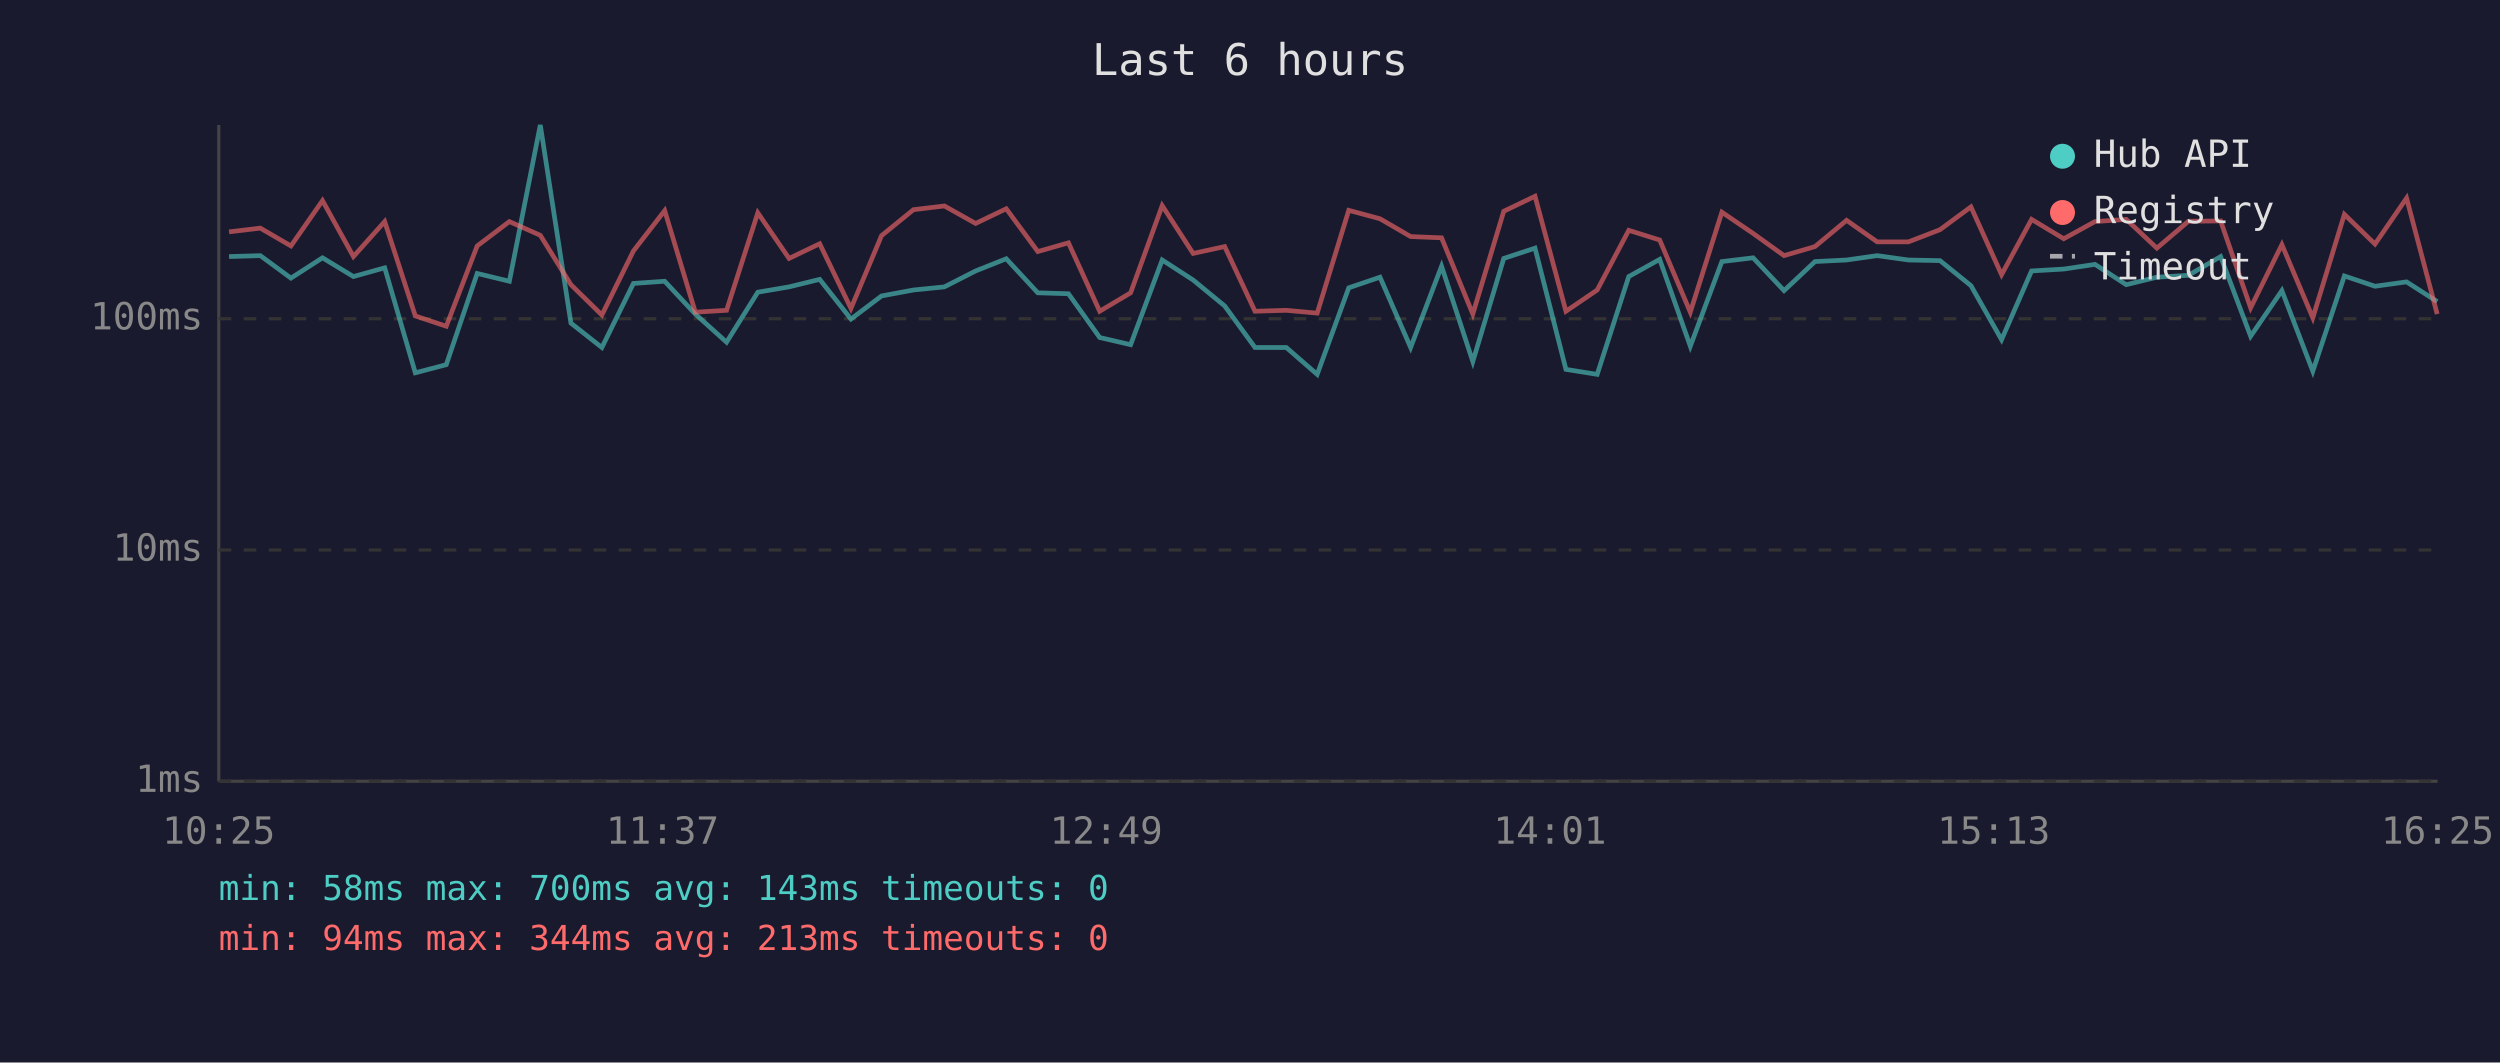
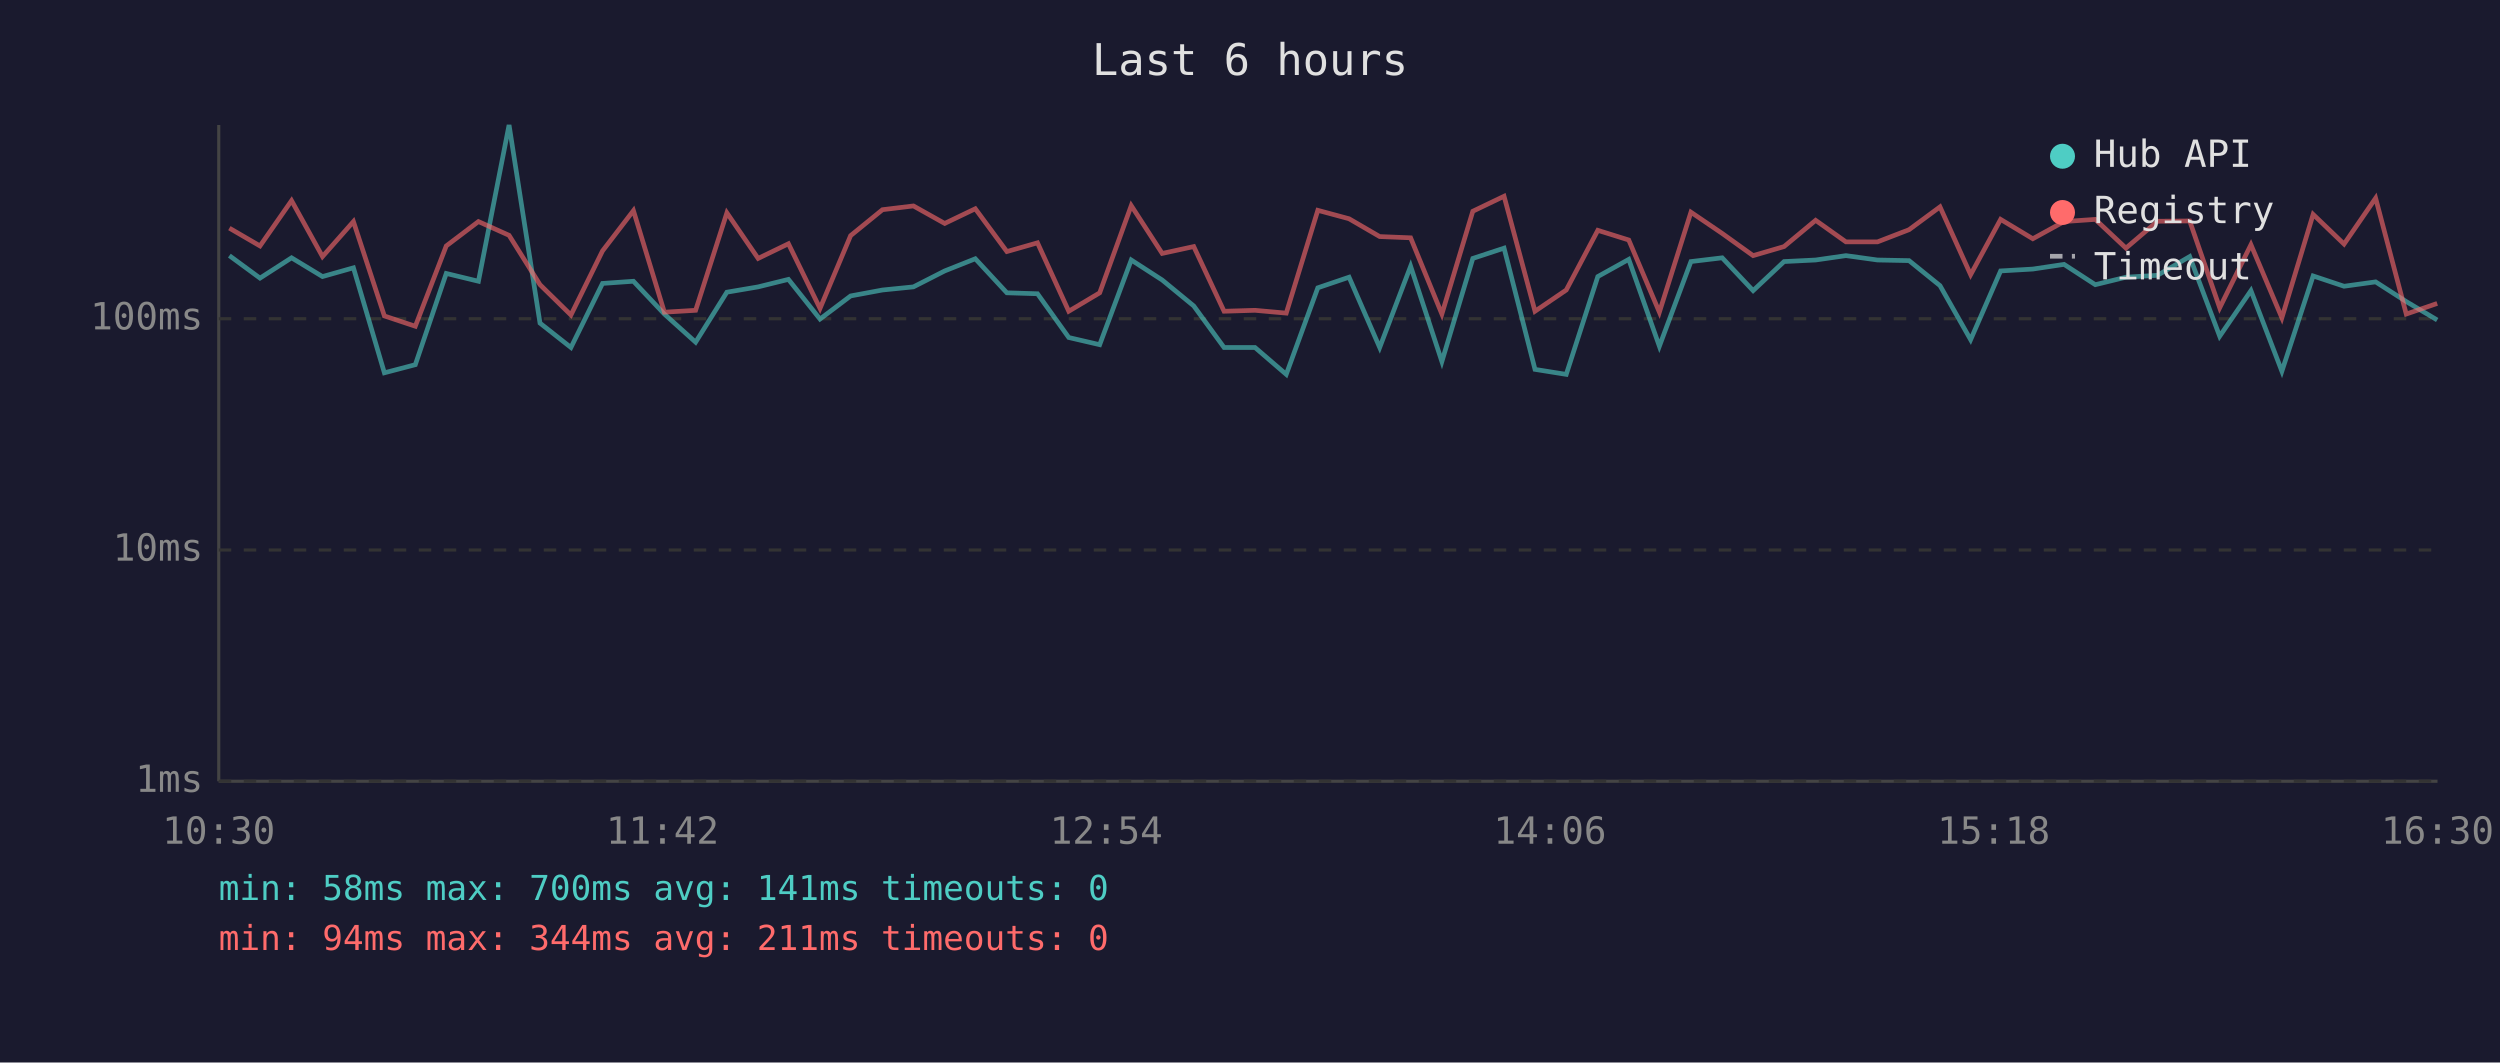
<svg xmlns="http://www.w3.org/2000/svg" viewBox="0 0 800 340" font-family="monospace" font-size="12">
  <rect width="800" height="340" fill="#1a1a2e" />
  <text x="400" y="24" fill="#e0e0e0" font-size="14" text-anchor="middle">Last 6 hours</text>
  <line x1="70" y1="40" x2="70" y2="250" stroke="#444" stroke-width="1" />
  <line x1="70" y1="250" x2="780" y2="250" stroke="#444" stroke-width="1" />
  <line x1="70" y1="250" x2="780" y2="250" stroke="#333" stroke-width="1" stroke-dasharray="4" />
  <text x="65" y="250" fill="#888" text-anchor="end" dominant-baseline="middle">1ms</text>
  <line x1="70" y1="176" x2="780" y2="176" stroke="#333" stroke-width="1" stroke-dasharray="4" />
  <text x="65" y="176" fill="#888" text-anchor="end" dominant-baseline="middle">10ms</text>
  <line x1="70" y1="102" x2="780" y2="102" stroke="#333" stroke-width="1" stroke-dasharray="4" />
  <text x="65" y="102" fill="#888" text-anchor="end" dominant-baseline="middle">100ms</text>
-   <text x="70" y="270" fill="#888" text-anchor="middle">10:25</text>
-   <text x="212" y="270" fill="#888" text-anchor="middle">11:37</text>
-   <text x="354" y="270" fill="#888" text-anchor="middle">12:49</text>
-   <text x="496" y="270" fill="#888" text-anchor="middle">14:01</text>
-   <text x="638" y="270" fill="#888" text-anchor="middle">15:13</text>
-   <text x="780" y="270" fill="#888" text-anchor="middle">16:25</text>
-   <polyline points="73.3,82.1 83.3,81.8 93.1,89.0 103.2,82.5 113.1,88.5 123.1,85.7 132.9,119.3 142.8,116.7 152.7,87.5 163.0,90.0 172.9,40.0 182.7,103.4 192.6,111.2 202.7,90.7 212.7,90.0 222.5,100.5 232.5,109.5 242.5,93.5 252.5,91.8 262.3,89.4 272.3,102.1 282.1,94.7 292.3,92.8 302.2,91.8 312.2,86.7 322.0,82.8 332.1,93.7 341.9,94.0 351.9,108.0 361.8,110.3 371.9,83.2 381.8,89.6 391.9,97.9 401.6,111.2 411.6,111.2 421.5,119.8 431.6,92.1 441.6,88.7 451.4,111.2 461.3,85.2 471.3,115.7 481.2,82.7 491.2,79.4 501.1,118.2 511.1,119.8 521.2,88.5 531.1,83.0 540.9,110.8 551.0,83.7 561.0,82.5 570.9,93.0 580.8,83.7 590.9,83.2 600.7,81.8 610.7,83.2 620.8,83.4 630.7,91.4 640.5,108.7 650.1,86.7 660.4,86.1 670.4,84.6 680.4,91.1 690.2,88.7 700.3,88.1 710.6,82.1 720.2,107.6 730.2,93.0 740.1,118.8 750.2,88.3 760.0,91.6 770.1,90.2 779.9,96.5" fill="none" stroke="#4ecdc4" stroke-width="1.5" opacity="0.6" />
-   <polyline points="73.3,74.2 83.3,73.0 93.1,78.7 103.2,64.2 113.1,82.1 123.1,70.9 132.9,101.1 142.8,104.4 152.7,78.7 163.0,70.9 172.9,75.3 182.7,91.1 192.6,100.8 202.7,80.3 212.7,67.4 222.5,99.9 232.5,99.3 242.5,68.1 252.5,82.7 262.3,78.0 272.3,98.7 282.1,75.4 292.3,67.1 302.2,65.9 312.2,71.5 322.0,66.8 332.1,80.5 341.9,77.7 351.9,99.6 361.8,93.7 371.9,65.8 381.8,81.1 391.9,78.9 401.6,99.6 411.6,99.3 421.5,100.2 431.6,67.3 441.6,70.0 451.4,75.7 461.3,76.1 471.3,100.5 481.2,67.6 491.2,62.8 501.1,99.6 511.1,92.8 521.2,73.7 531.1,76.8 540.9,99.9 551.0,67.9 561.0,74.7 570.9,81.8 580.8,78.9 590.9,70.5 600.7,77.4 610.7,77.4 620.8,73.5 630.7,66.2 640.5,87.9 650.1,70.2 660.4,76.4 670.4,70.9 680.4,70.2 690.2,79.4 700.3,70.8 710.6,70.7 720.2,98.5 730.2,78.3 740.1,101.7 750.2,68.6 760.0,78.1 770.1,63.4 779.9,100.5" fill="none" stroke="#ff6b6b" stroke-width="1.5" opacity="0.6" />
+   <text x="70" y="270" fill="#888" text-anchor="middle">10:30</text>
+   <text x="212" y="270" fill="#888" text-anchor="middle">11:42</text>
+   <text x="354" y="270" fill="#888" text-anchor="middle">12:54</text>
+   <text x="496" y="270" fill="#888" text-anchor="middle">14:06</text>
+   <text x="638" y="270" fill="#888" text-anchor="middle">15:18</text>
+   <text x="780" y="270" fill="#888" text-anchor="middle">16:30</text>
+   <polyline points="73.4,81.8 83.2,89.0 93.3,82.5 103.2,88.5 113.1,85.7 123.0,119.3 132.9,116.7 142.8,87.5 153.1,90.0 162.9,40.0 172.8,103.4 182.7,111.2 192.8,90.7 202.7,90.0 212.6,100.5 222.6,109.5 232.6,93.5 242.6,91.8 252.3,89.4 262.4,102.1 272.2,94.7 282.4,92.8 292.3,91.8 302.3,86.7 312.1,82.8 322.2,93.7 332.0,94.0 342.0,108.0 351.9,110.3 362.0,83.2 371.9,89.6 382.0,97.9 391.7,111.2 401.6,111.2 411.6,119.8 421.7,92.1 431.7,88.7 441.5,111.2 451.4,85.2 461.4,115.7 471.3,82.7 481.3,79.4 491.2,118.2 501.2,119.8 511.3,88.5 521.2,83.0 531.0,110.8 541.1,83.7 551.1,82.5 561.0,93.0 570.9,83.7 581.0,83.2 590.7,81.8 600.8,83.2 610.9,83.4 620.8,91.4 630.6,108.7 640.2,86.7 650.5,86.1 660.5,84.6 670.5,91.1 680.3,88.7 690.4,88.1 700.7,82.1 710.3,107.6 720.3,93.0 730.2,118.8 740.2,88.3 750.1,91.6 760.2,90.2 770.0,96.5 779.9,102.4" fill="none" stroke="#4ecdc4" stroke-width="1.5" opacity="0.6" />
+   <polyline points="73.4,73.0 83.2,78.7 93.3,64.2 103.2,82.1 113.1,70.9 123.0,101.1 132.9,104.4 142.8,78.7 153.1,70.9 162.9,75.3 172.8,91.1 182.7,100.8 192.8,80.3 202.7,67.4 212.6,99.9 222.6,99.3 232.6,68.1 242.6,82.7 252.3,78.0 262.4,98.7 272.2,75.4 282.4,67.1 292.3,65.9 302.3,71.5 312.1,66.8 322.2,80.5 332.0,77.7 342.0,99.6 351.9,93.7 362.0,65.8 371.9,81.1 382.0,78.9 391.7,99.6 401.6,99.3 411.6,100.2 421.7,67.3 431.7,70.0 441.5,75.7 451.4,76.1 461.4,100.5 471.3,67.6 481.3,62.8 491.2,99.6 501.2,92.8 511.3,73.7 521.2,76.8 531.0,99.9 541.1,67.9 551.1,74.7 561.0,81.8 570.9,78.9 581.0,70.5 590.7,77.4 600.8,77.4 610.9,73.5 620.8,66.2 630.6,87.9 640.2,70.2 650.5,76.4 660.5,70.9 670.5,70.2 680.3,79.4 690.4,70.8 700.7,70.7 710.3,98.5 720.3,78.3 730.2,101.7 740.2,68.6 750.1,78.1 760.2,63.4 770.0,100.5 779.9,97.1" fill="none" stroke="#ff6b6b" stroke-width="1.5" opacity="0.6" />
  <circle cx="660" cy="50" r="4" fill="#4ecdc4" />
  <text x="670" y="50" fill="#e0e0e0" dominant-baseline="middle">Hub API</text>
  <circle cx="660" cy="68" r="4" fill="#ff6b6b" />
  <text x="670" y="68" fill="#e0e0e0" dominant-baseline="middle">Registry</text>
  <line x1="656" y1="82" x2="664" y2="82" stroke="#e0e0e0" stroke-width="1.5" stroke-dasharray="4,3" opacity="0.7" />
  <text x="670" y="86" fill="#e0e0e0" dominant-baseline="middle">Timeout</text>
-   <text x="70" y="288" fill="#4ecdc4" font-size="11">min: 58ms  max: 700ms  avg: 143ms  timeouts: 0</text>
-   <text x="70" y="304" fill="#ff6b6b" font-size="11">min: 94ms  max: 344ms  avg: 213ms  timeouts: 0</text>
+   <text x="70" y="288" fill="#4ecdc4" font-size="11">min: 58ms  max: 700ms  avg: 141ms  timeouts: 0</text>
+   <text x="70" y="304" fill="#ff6b6b" font-size="11">min: 94ms  max: 344ms  avg: 211ms  timeouts: 0</text>
</svg>
